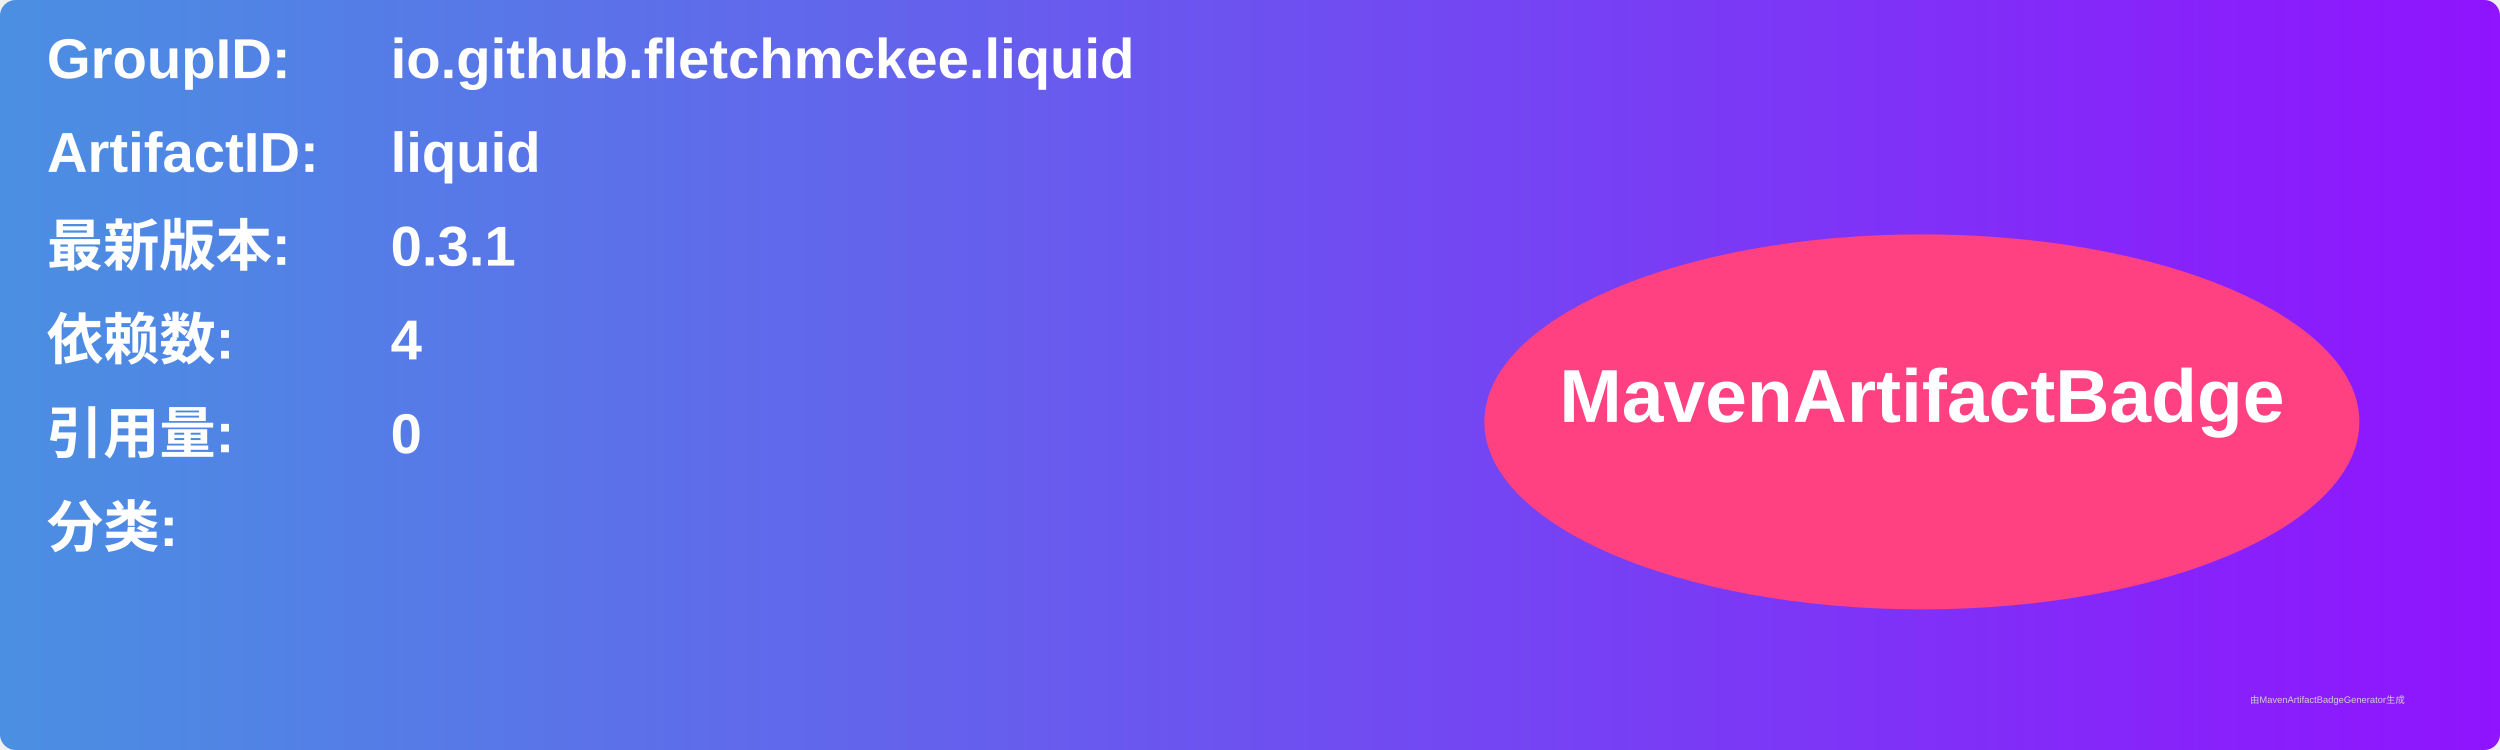
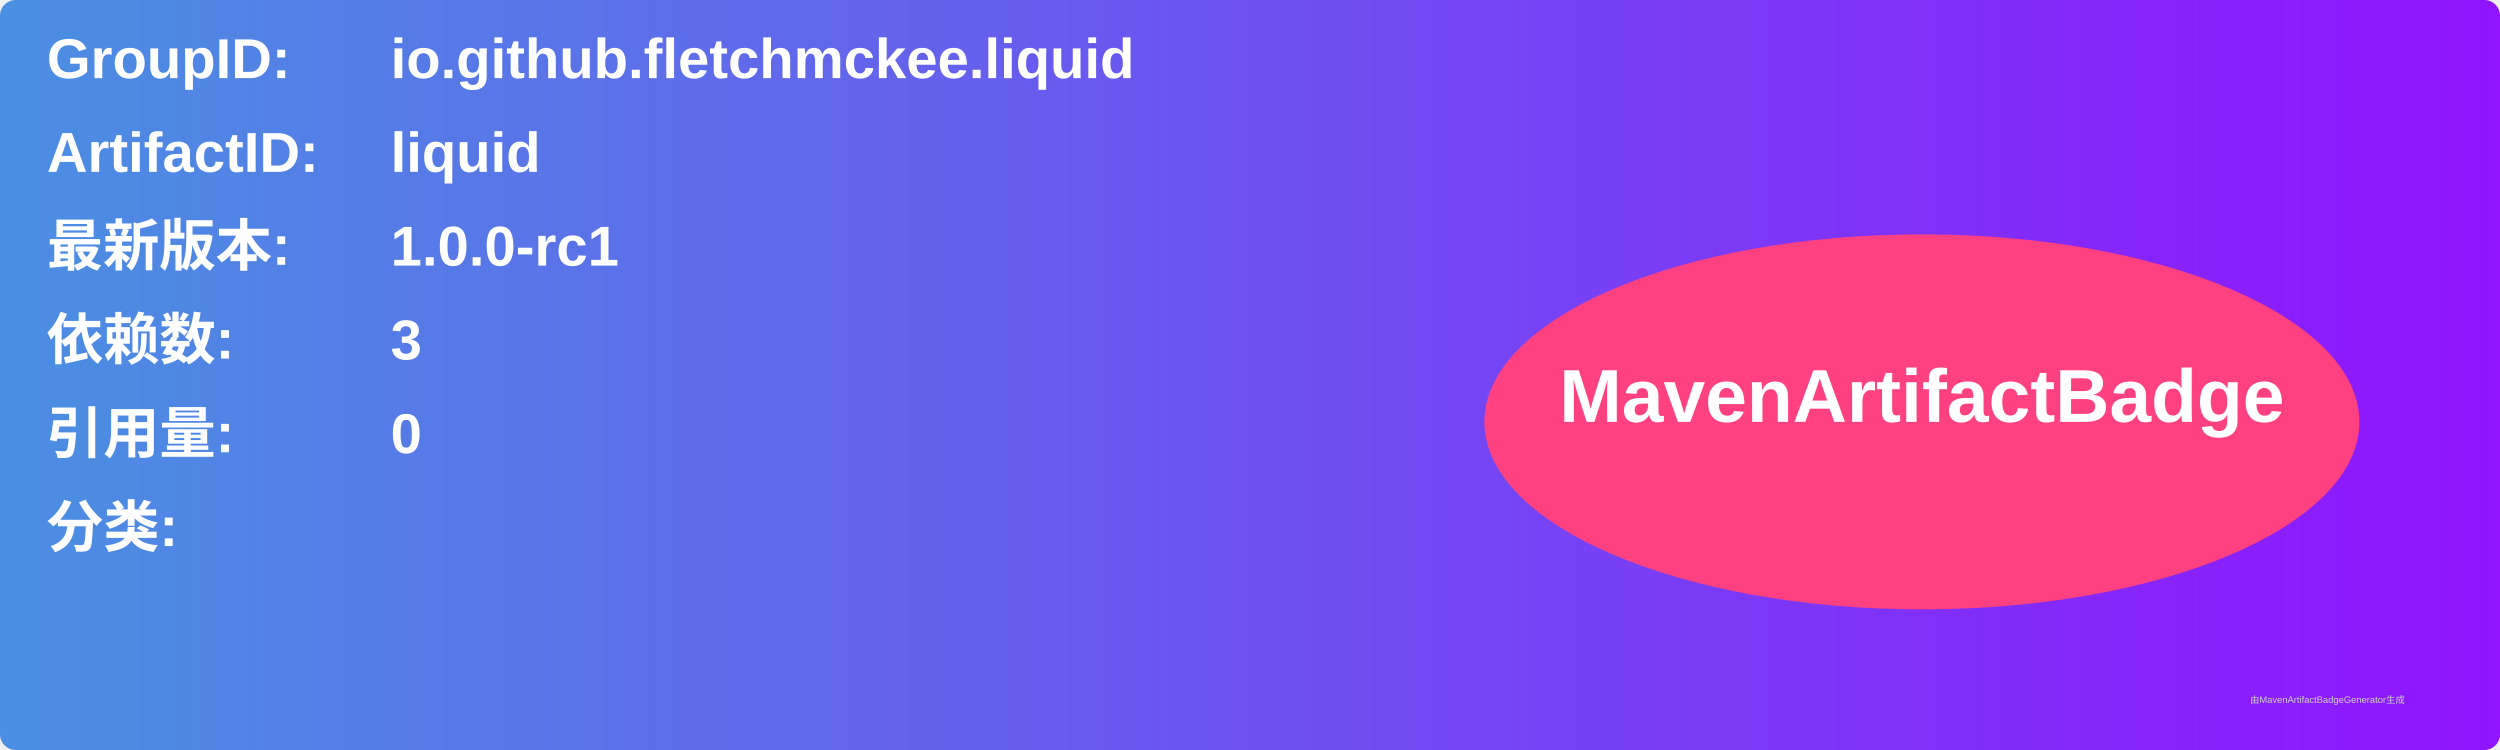
<svg xmlns="http://www.w3.org/2000/svg" width="800" height="240" viewBox="0 0 800 240">
  <linearGradient id="grad" x1="0%" y1="0%" x2="100%" y2="0%">
    <stop offset="0%" stop-color="#4a90e2" />
    <stop offset="100%" stop-color="#9013fe" />
  </linearGradient>
  <rect width="100%" height="100%" rx="5" ry="5" fill="url(#grad)" />
  <g transform="translate(15, 15)">
    <text x="0" y="10" font-family="Arial" font-size="18" fill="white" font-weight="bold" width="260">GroupID:</text>
    <text x="110" y="10" font-family="Arial" font-size="18" fill="white" font-weight="bold" width="460">io.github.fletchmckee.liquid</text>
    <text x="0" y="40" font-family="Arial" font-size="18" fill="white" font-weight="bold" width="260">ArtifactID:</text>
    <text x="110" y="40" font-family="Arial" font-size="18" fill="white" font-weight="bold" width="460">liquid</text>
    <text x="0" y="70" font-family="Arial" font-size="18" fill="white" font-weight="bold">最新版本:</text>
    <text x="110" y="70" font-family="Arial" font-size="18" fill="white" font-weight="bold">
-       <tspan font-weight="bold">0.3.1</tspan>
+       <tspan font-weight="bold">1.0.0-rc1</tspan>
    </text>
    <text x="0" y="100" font-family="Arial" font-size="18" fill="white" font-weight="bold">依赖数: </text>
    <text x="110" y="100" font-family="Arial" font-size="18" fill="white">
-       <tspan font-weight="bold">4</tspan>
+       <tspan font-weight="bold">3</tspan>
    </text>
    <text x="0" y="130" font-family="Arial" font-size="18" fill="white" font-weight="bold">引用量: </text>
    <text x="110" y="130" font-family="Arial" font-size="18" fill="white">
      <tspan font-weight="bold">0</tspan>
    </text>
    <text x="0" y="160" font-family="Arial" font-size="18" fill="white" font-weight="bold">分类:</text>
    <text x="10" y="190" font-family="Arial" font-size="10" fill="white">
      <tspan font-weight="bold" />
    </text>
    <ellipse cx="600" cy="120" rx="140" ry="60" fill="#ff4081" />
    <text x="600" y="120" text-anchor="middle" font-family="Arial" font-size="24" fill="white" font-weight="bold">MavenArtifactBadge</text>
  </g>
  <text x="720" y="225" font-family="Arial" font-size="3" fill="#d0d0d0">由MavenArtifactBadgeGenerator生成</text>
</svg>
